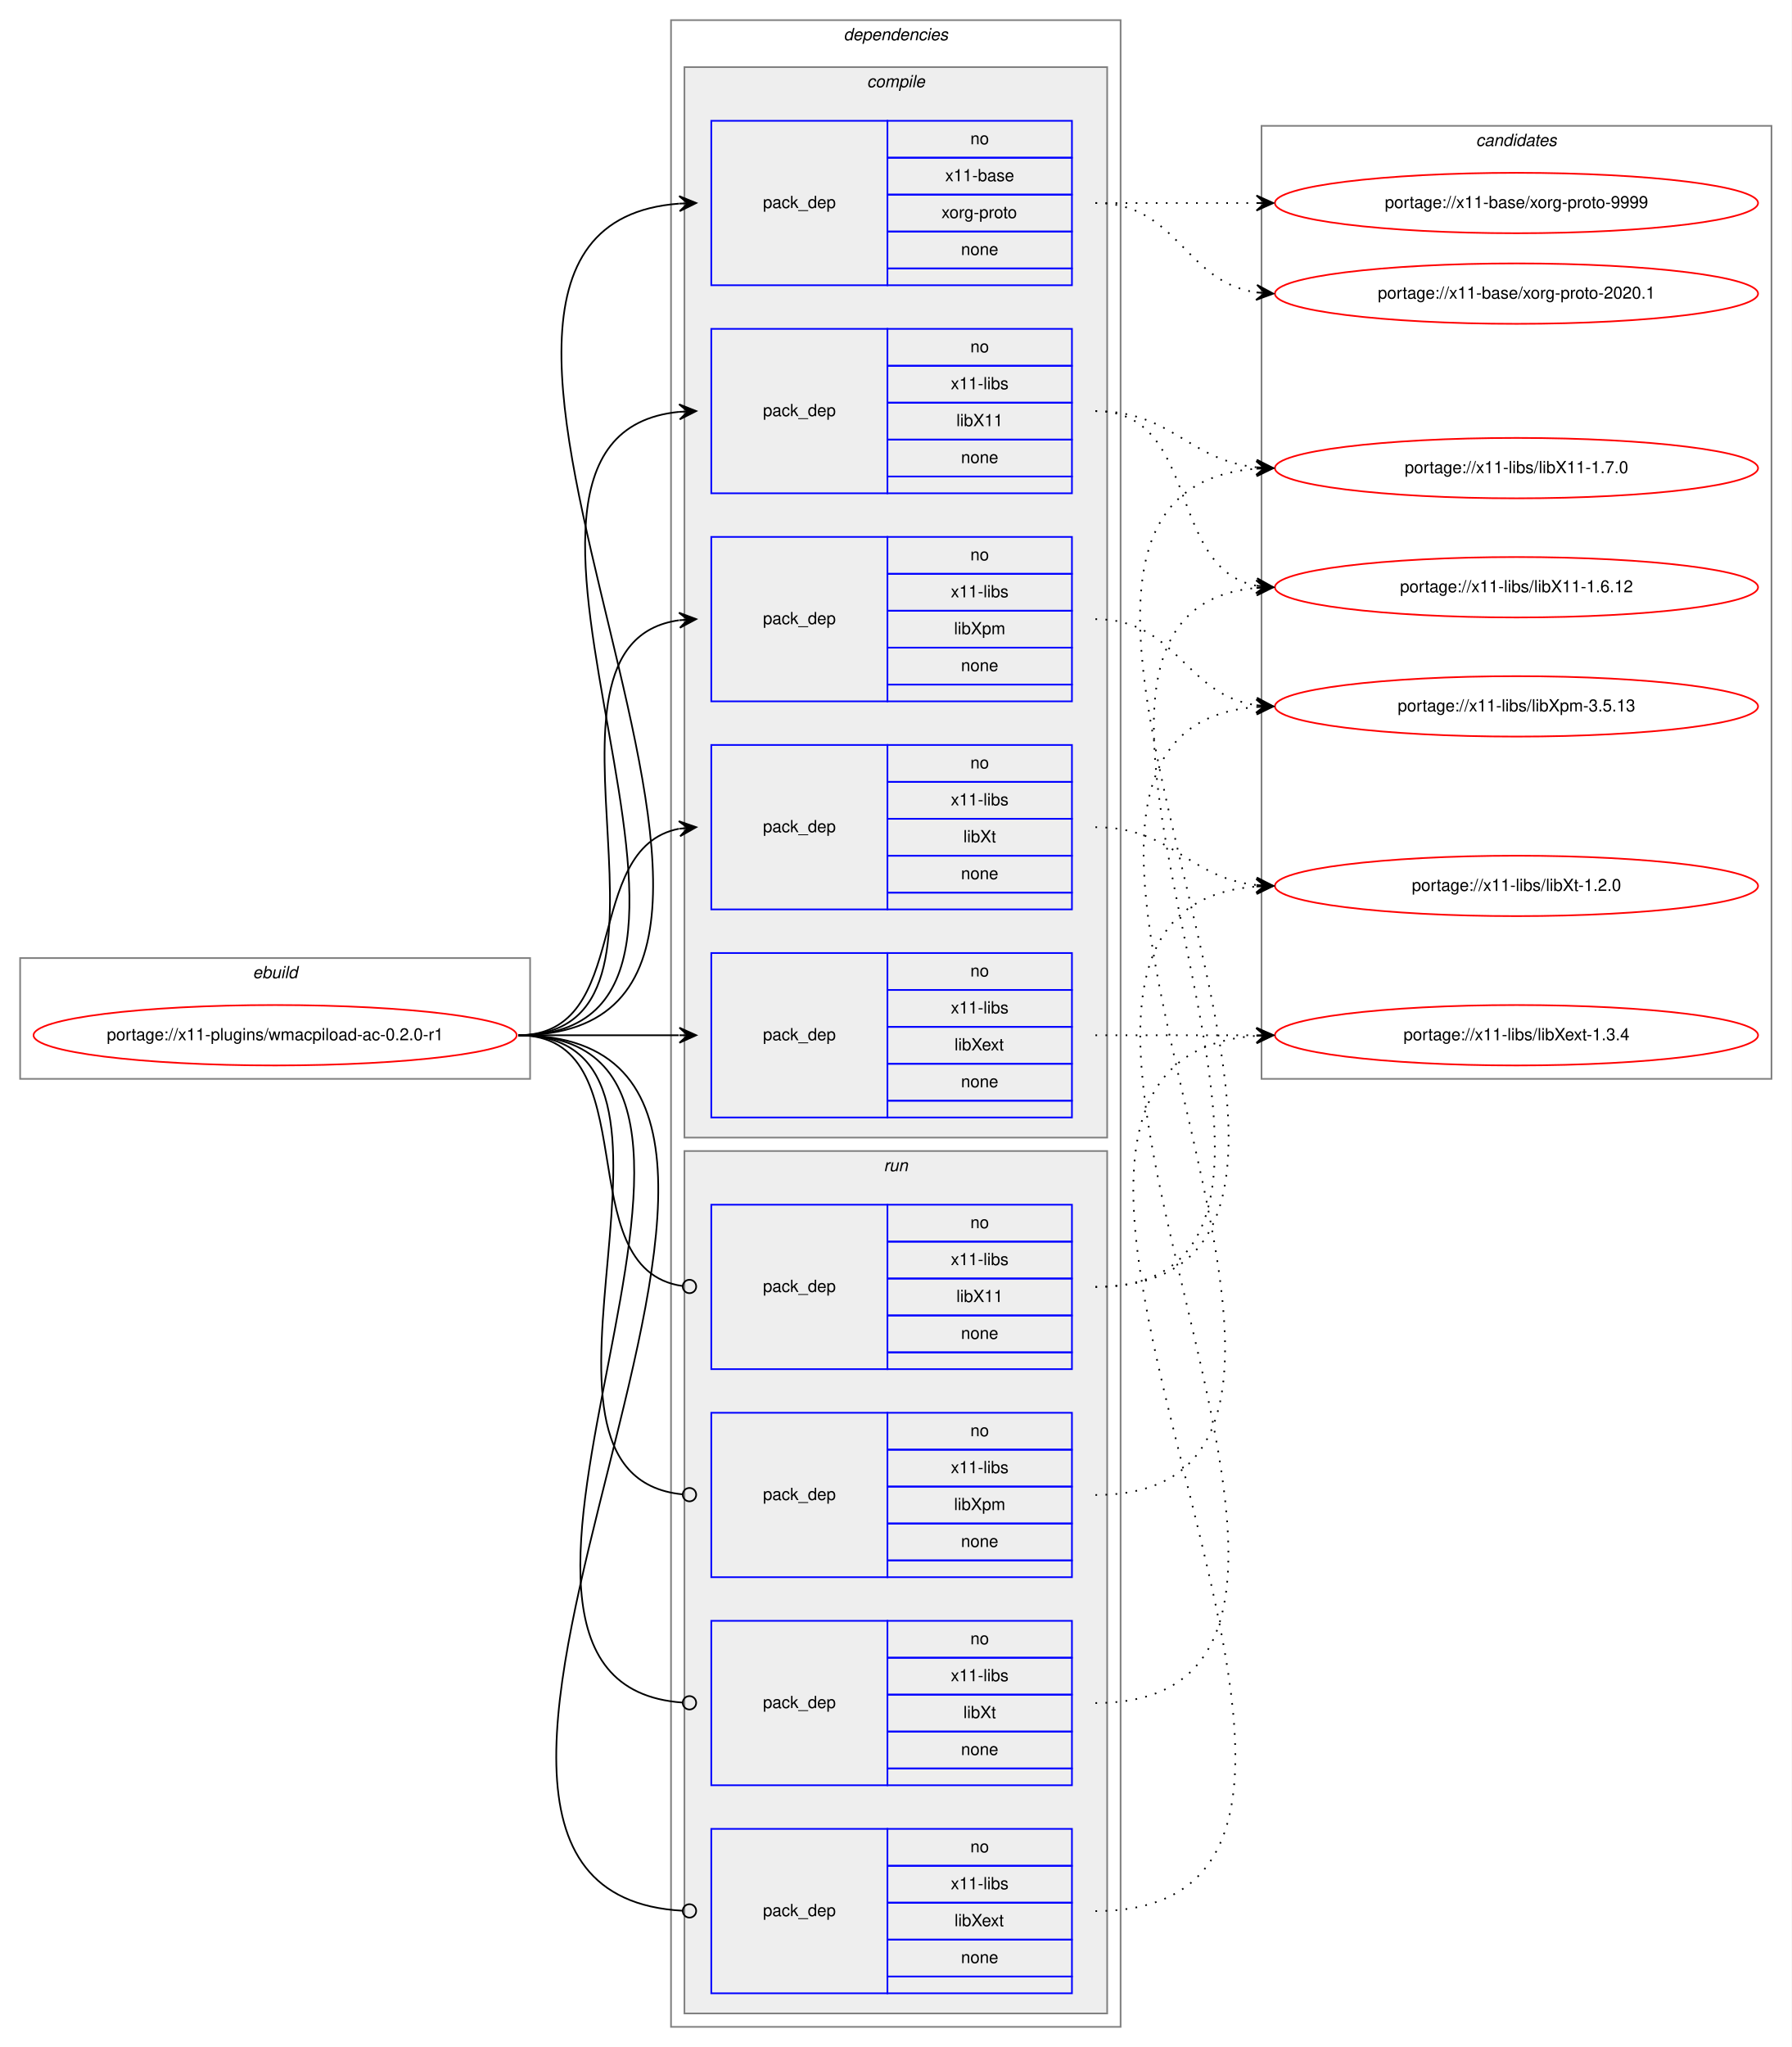
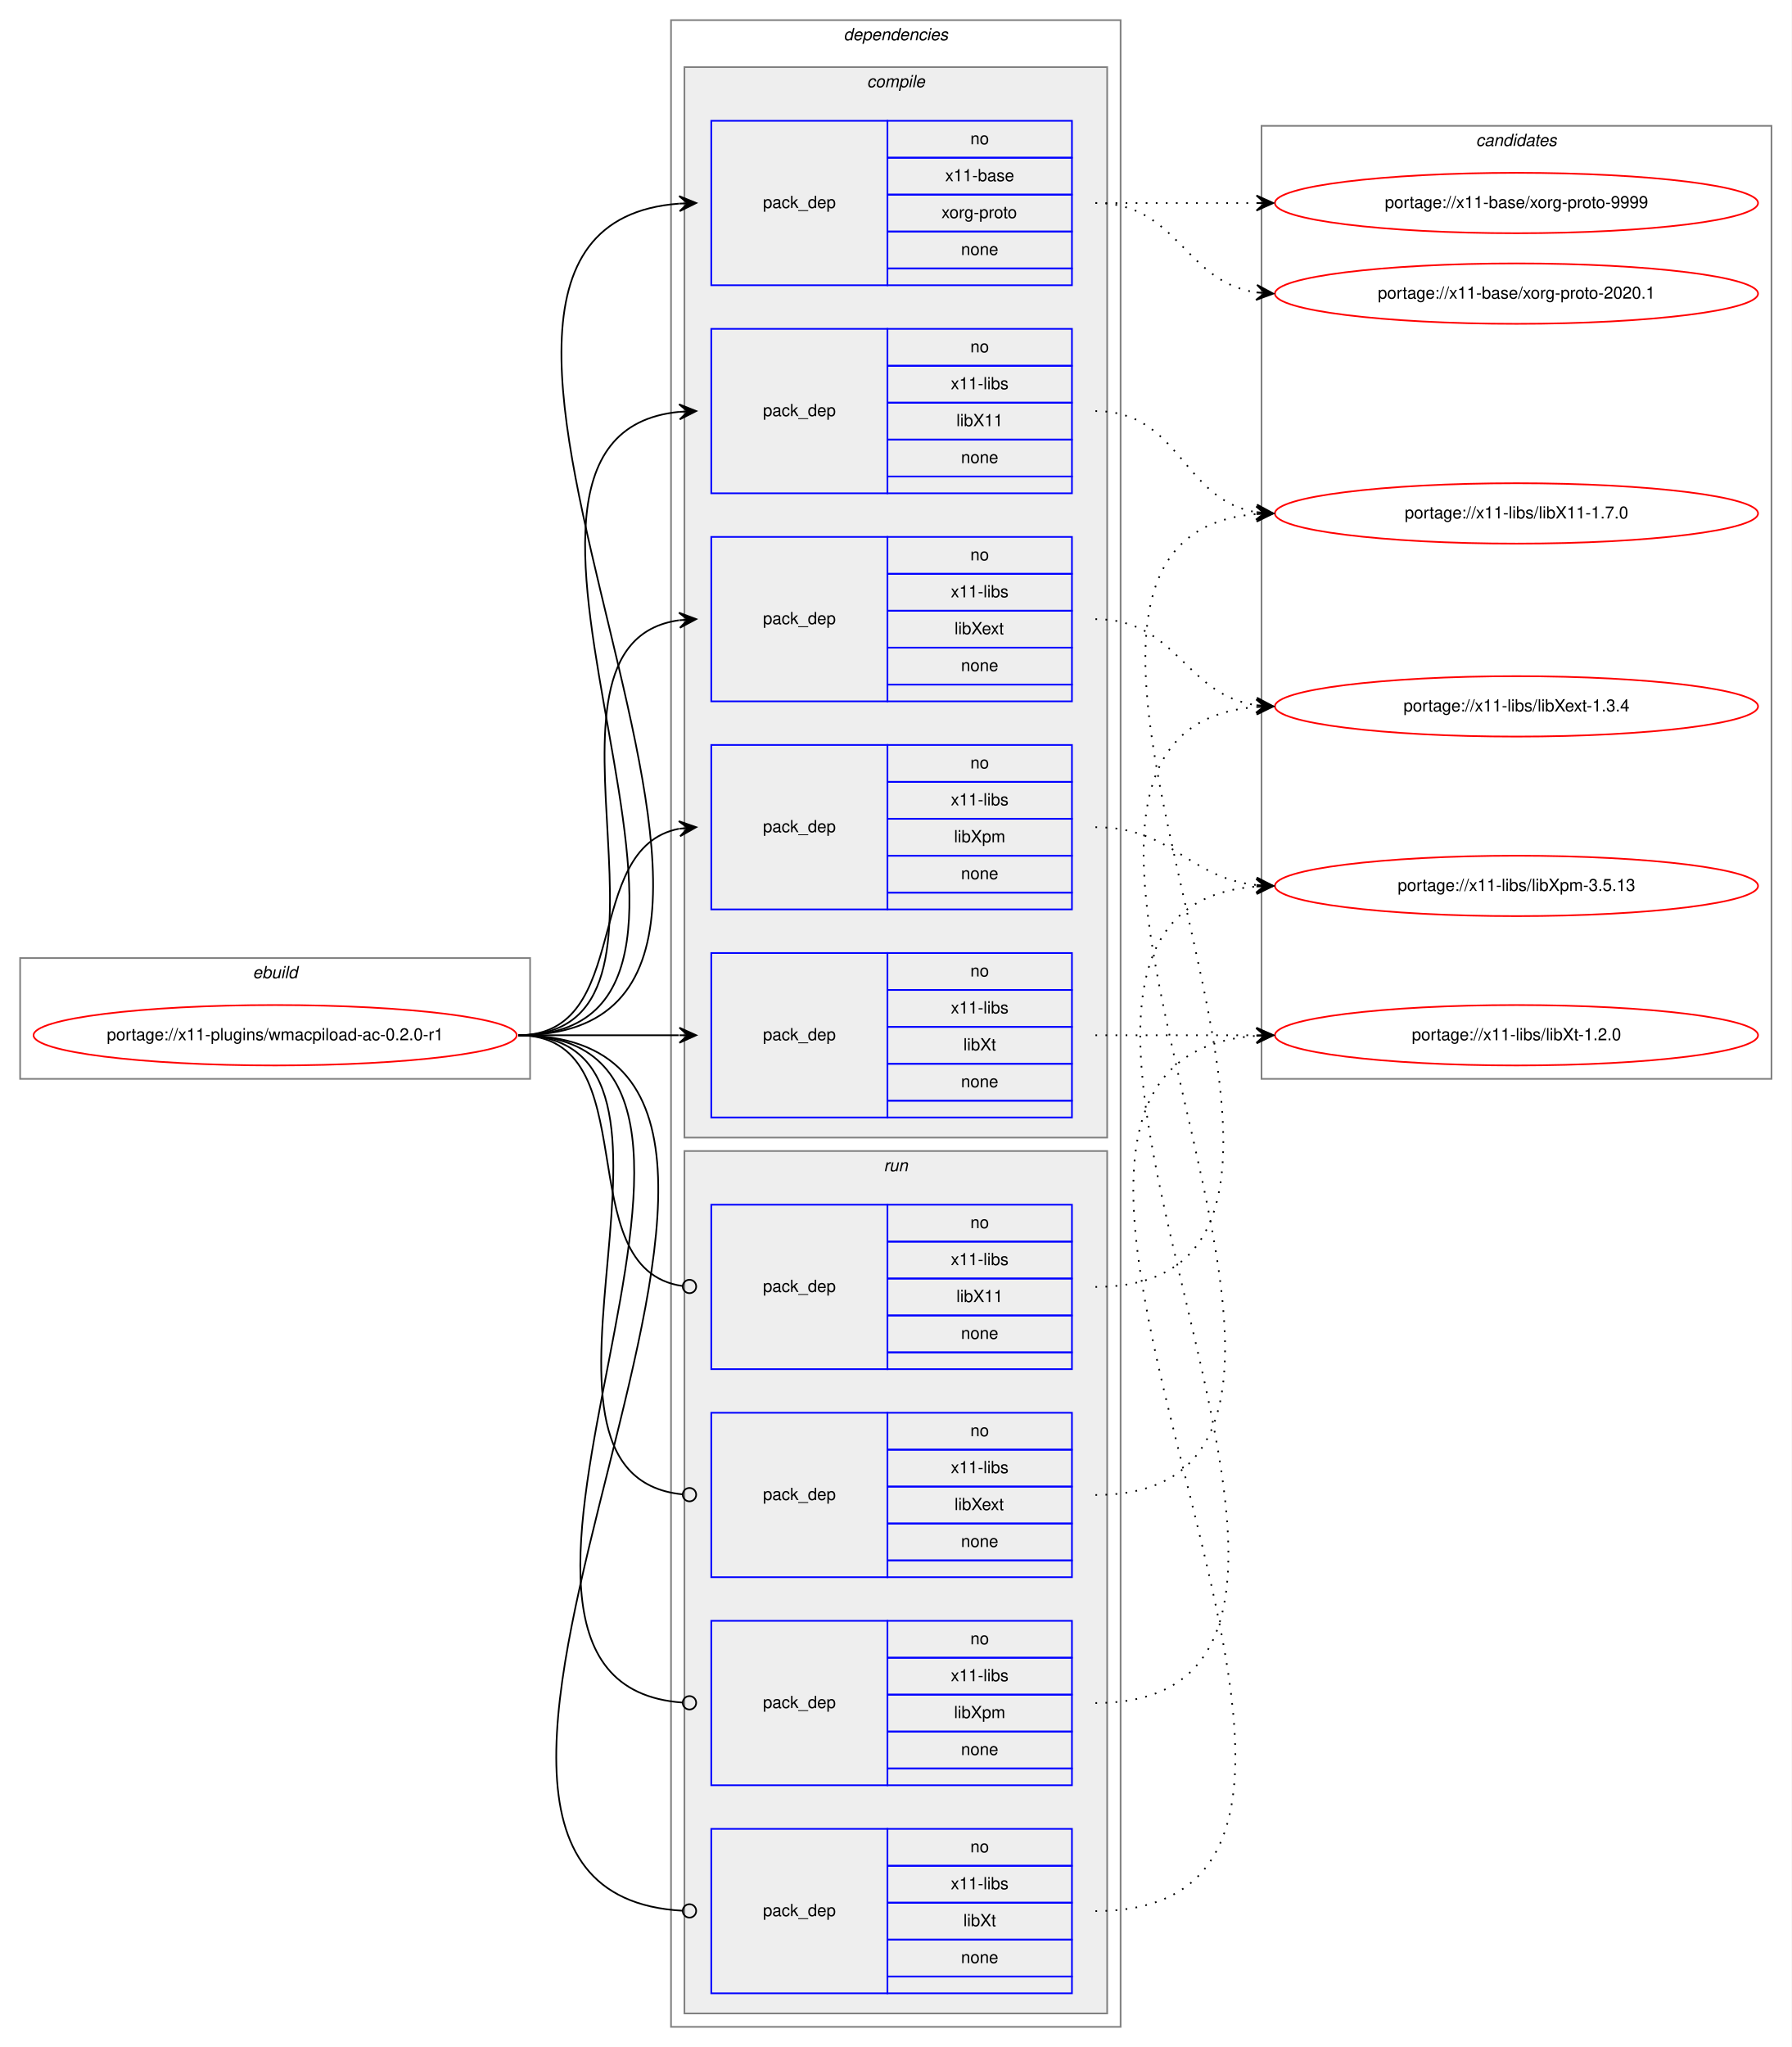
<svg xmlns="http://www.w3.org/2000/svg" xmlns:xlink="http://www.w3.org/1999/xlink" width="1068pt" height="1220pt" viewBox="0.00 0.00 1068.00 1220.00">
  <g id="graph0" class="graph" transform="scale(1 1) rotate(0) translate(4 1216)">
    <polygon fill="white" stroke="transparent" points="-4,4 -4,-1216 1064,-1216 1064,4 -4,4" />
    <g id="clust1" class="cluster">
      <polygon fill="none" stroke="gray" points="8,-573 8,-645 312,-645 312,-573 8,-573" />
      <text text-anchor="start" x="146.66" y="-633" font-family="Helvetica,sans-Serif" font-style="italic" font-size="10.00">ebuild</text>
    </g>
    <g id="clust2" class="cluster">
      <polygon fill="none" stroke="gray" points="396,-8 396,-1204 664,-1204 664,-8 396,-8" />
      <text text-anchor="start" x="498.88" y="-1192" font-family="Helvetica,sans-Serif" font-style="italic" font-size="10.00">dependencies</text>
    </g>
    <g id="clust3" class="cluster">
      <polygon fill="#eeeeee" stroke="gray" points="404,-538 404,-1176 656,-1176 656,-538 404,-538" />
      <text text-anchor="start" x="512.78" y="-1164" font-family="Helvetica,sans-Serif" font-style="italic" font-size="10.00">compile</text>
    </g>
    <g id="clust10" class="cluster">
      <polygon fill="#eeeeee" stroke="gray" points="404,-16 404,-530 656,-530 656,-16 404,-16" />
      <text text-anchor="start" x="522.78" y="-518" font-family="Helvetica,sans-Serif" font-style="italic" font-size="10.00">run</text>
    </g>
    <g id="clust15" class="cluster">
      <polygon fill="none" stroke="gray" points="748,-573 748,-1141 1052,-1141 1052,-573 748,-573" />
      <text text-anchor="start" x="875.82" y="-1129" font-family="Helvetica,sans-Serif" font-style="italic" font-size="10.00">candidates</text>
    </g>
    <g id="node1" class="node">
      <g id="a_node1">
        <a xlink:href="../x11-plugins/wmacpiload-ac-0.2.0-r1.svg" xlink:title="portage://x11-plugins/wmacpiload-ac-0.2.0-r1">
          <ellipse fill="none" stroke="red" cx="160" cy="-599" rx="144" ry="18" />
          <text text-anchor="middle" x="160" y="-596" font-family="Helvetica,sans-Serif" font-size="10.00">portage://x11-plugins/wmacpiload-ac-0.2.0-r1</text>
        </a>
      </g>
    </g>
    <g id="node2" class="node">
      <polygon fill="none" stroke="blue" points="420,-1046 420,-1144 525,-1144 525,-1046 420,-1046" />
      <text text-anchor="start" x="450.82" y="-1092" font-family="Helvetica,sans-Serif" font-size="10.00">pack_dep</text>
      <polygon fill="none" stroke="blue" points="525,-1122 525,-1144 635,-1144 635,-1122 525,-1122" />
      <text text-anchor="start" x="574.44" y="-1130" font-family="Helvetica,sans-Serif" font-size="10.00">no</text>
      <polygon fill="none" stroke="blue" points="525,-1100 525,-1122 635,-1122 635,-1100 525,-1100" />
      <text text-anchor="start" x="559.44" y="-1108" font-family="Helvetica,sans-Serif" font-size="10.00">x11-base</text>
      <polygon fill="none" stroke="blue" points="525,-1078 525,-1100 635,-1100 635,-1078 525,-1078" />
      <text text-anchor="start" x="557.22" y="-1086" font-family="Helvetica,sans-Serif" font-size="10.00">xorg-proto</text>
      <polygon fill="none" stroke="blue" points="525,-1056 525,-1078 635,-1078 635,-1056 525,-1056" />
      <text text-anchor="start" x="568.88" y="-1064" font-family="Helvetica,sans-Serif" font-size="10.00">none</text>
      <polygon fill="none" stroke="blue" points="525,-1046 525,-1056 635,-1056 635,-1046 525,-1046" />
    </g>
    <g id="edge1" class="edge">
      <path fill="none" stroke="black" d="M305,-599C526.9,-599 196.21,-1079.62 400.85,-1094.64" />
      <polygon fill="black" stroke="black" points="411,-1095 400.85,-1099.14 406,-1094.82 401.01,-1094.65 401.01,-1094.65 401.01,-1094.65 406,-1094.82 401.17,-1090.15 411,-1095 411,-1095" />
    </g>
    <g id="node3" class="node">
      <polygon fill="none" stroke="blue" points="420,-922 420,-1020 525,-1020 525,-922 420,-922" />
      <text text-anchor="start" x="450.82" y="-968" font-family="Helvetica,sans-Serif" font-size="10.00">pack_dep</text>
      <polygon fill="none" stroke="blue" points="525,-998 525,-1020 635,-1020 635,-998 525,-998" />
      <text text-anchor="start" x="574.44" y="-1006" font-family="Helvetica,sans-Serif" font-size="10.00">no</text>
      <polygon fill="none" stroke="blue" points="525,-976 525,-998 635,-998 635,-976 525,-976" />
      <text text-anchor="start" x="562.78" y="-984" font-family="Helvetica,sans-Serif" font-size="10.00">x11-libs</text>
      <polygon fill="none" stroke="blue" points="525,-954 525,-976 635,-976 635,-954 525,-954" />
      <text text-anchor="start" x="566.11" y="-962" font-family="Helvetica,sans-Serif" font-size="10.00">libX11</text>
      <polygon fill="none" stroke="blue" points="525,-932 525,-954 635,-954 635,-932 525,-932" />
      <text text-anchor="start" x="568.88" y="-940" font-family="Helvetica,sans-Serif" font-size="10.00">none</text>
      <polygon fill="none" stroke="blue" points="525,-922 525,-932 635,-932 635,-922 525,-922" />
    </g>
    <g id="edge2" class="edge">
      <path fill="none" stroke="black" d="M305,-599C473.39,-599 248.67,-955.9 400.93,-970.54" />
      <polygon fill="black" stroke="black" points="411,-971 400.8,-975.04 406.01,-970.77 401.01,-970.54 401.01,-970.54 401.01,-970.54 406.01,-970.77 401.22,-966.05 411,-971 411,-971" />
    </g>
    <g id="node4" class="node">
+       <polygon fill="none" stroke="blue" points="420,-798 420,-896 525,-896 525,-798 420,-798" />
+       <text text-anchor="start" x="450.82" y="-844" font-family="Helvetica,sans-Serif" font-size="10.00">pack_dep</text>
+       <polygon fill="none" stroke="blue" points="525,-874 525,-896 635,-896 635,-874 525,-874" />
+       <text text-anchor="start" x="574.44" y="-882" font-family="Helvetica,sans-Serif" font-size="10.00">no</text>
+       <polygon fill="none" stroke="blue" points="525,-852 525,-874 635,-874 635,-852 525,-852" />
+       <text text-anchor="start" x="562.78" y="-860" font-family="Helvetica,sans-Serif" font-size="10.00">x11-libs</text>
+       <polygon fill="none" stroke="blue" points="525,-830 525,-852 635,-852 635,-830 525,-830" />
+       <text text-anchor="start" x="565" y="-838" font-family="Helvetica,sans-Serif" font-size="10.00">libXext</text>
+       <polygon fill="none" stroke="blue" points="525,-808 525,-830 635,-830 635,-808 525,-808" />
+       <text text-anchor="start" x="568.88" y="-816" font-family="Helvetica,sans-Serif" font-size="10.00">none</text>
+       <polygon fill="none" stroke="blue" points="525,-798 525,-808 635,-808 635,-798 525,-798" />
+     </g>
+     <g id="edge3" class="edge">
+       <path fill="none" stroke="black" d="M305,-599C421.24,-599 299,-832.21 400.8,-846.33" />
+       <polygon fill="black" stroke="black" points="411,-847 400.73,-850.84 406.01,-846.67 401.02,-846.35 401.02,-846.35 401.02,-846.35 406.01,-846.67 401.32,-841.86 411,-847 411,-847" />
+     </g>
+     <g id="node5" class="node">
+       <polygon fill="none" stroke="blue" points="420,-674 420,-772 525,-772 525,-674 420,-674" />
+       <text text-anchor="start" x="450.82" y="-720" font-family="Helvetica,sans-Serif" font-size="10.00">pack_dep</text>
+       <polygon fill="none" stroke="blue" points="525,-750 525,-772 635,-772 635,-750 525,-750" />
+       <text text-anchor="start" x="574.44" y="-758" font-family="Helvetica,sans-Serif" font-size="10.00">no</text>
+       <polygon fill="none" stroke="blue" points="525,-728 525,-750 635,-750 635,-728 525,-728" />
+       <text text-anchor="start" x="562.78" y="-736" font-family="Helvetica,sans-Serif" font-size="10.00">x11-libs</text>
+       <polygon fill="none" stroke="blue" points="525,-706 525,-728 635,-728 635,-706 525,-706" />
+       <text text-anchor="start" x="564.72" y="-714" font-family="Helvetica,sans-Serif" font-size="10.00">libXpm</text>
+       <polygon fill="none" stroke="blue" points="525,-684 525,-706 635,-706 635,-684 525,-684" />
+       <text text-anchor="start" x="568.88" y="-692" font-family="Helvetica,sans-Serif" font-size="10.00">none</text>
+       <polygon fill="none" stroke="blue" points="525,-674 525,-684 635,-684 635,-674 525,-674" />
+     </g>
+     <g id="edge4" class="edge">
+       <path fill="none" stroke="black" d="M305,-599C373.82,-599 342.17,-710.73 400.79,-722.07" />
+       <polygon fill="black" stroke="black" points="411,-723 400.63,-726.58 406.02,-722.55 401.04,-722.1 401.04,-722.1 401.04,-722.1 406.02,-722.55 401.45,-717.61 411,-723 411,-723" />
+     </g>
+     <g id="node6" class="node">
      <polygon fill="none" stroke="blue" points="420,-550 420,-648 525,-648 525,-550 420,-550" />
      <text text-anchor="start" x="450.82" y="-596" font-family="Helvetica,sans-Serif" font-size="10.00">pack_dep</text>
      <polygon fill="none" stroke="blue" points="525,-626 525,-648 635,-648 635,-626 525,-626" />
      <text text-anchor="start" x="574.44" y="-634" font-family="Helvetica,sans-Serif" font-size="10.00">no</text>
      <polygon fill="none" stroke="blue" points="525,-604 525,-626 635,-626 635,-604 525,-604" />
      <text text-anchor="start" x="562.78" y="-612" font-family="Helvetica,sans-Serif" font-size="10.00">x11-libs</text>
      <polygon fill="none" stroke="blue" points="525,-582 525,-604 635,-604 635,-582 525,-582" />
-       <text text-anchor="start" x="565" y="-590" font-family="Helvetica,sans-Serif" font-size="10.00">libXext</text>
+       <text text-anchor="start" x="570.28" y="-590" font-family="Helvetica,sans-Serif" font-size="10.00">libXt</text>
      <polygon fill="none" stroke="blue" points="525,-560 525,-582 635,-582 635,-560 525,-560" />
      <text text-anchor="start" x="568.88" y="-568" font-family="Helvetica,sans-Serif" font-size="10.00">none</text>
      <polygon fill="none" stroke="blue" points="525,-550 525,-560 635,-560 635,-550 525,-550" />
    </g>
-     <g id="edge3" class="edge">
+     <g id="edge5" class="edge">
      <path fill="none" stroke="black" d="M305,-599C348.43,-599 361.83,-599 400.57,-599" />
      <polygon fill="black" stroke="black" points="411,-599 401,-603.5 406,-599 401,-599 401,-599 401,-599 406,-599 401,-594.5 411,-599 411,-599" />
-     </g>
-     <g id="node5" class="node">
-       <polygon fill="none" stroke="blue" points="420,-798 420,-896 525,-896 525,-798 420,-798" />
-       <text text-anchor="start" x="450.82" y="-844" font-family="Helvetica,sans-Serif" font-size="10.00">pack_dep</text>
-       <polygon fill="none" stroke="blue" points="525,-874 525,-896 635,-896 635,-874 525,-874" />
-       <text text-anchor="start" x="574.44" y="-882" font-family="Helvetica,sans-Serif" font-size="10.00">no</text>
-       <polygon fill="none" stroke="blue" points="525,-852 525,-874 635,-874 635,-852 525,-852" />
-       <text text-anchor="start" x="562.78" y="-860" font-family="Helvetica,sans-Serif" font-size="10.00">x11-libs</text>
-       <polygon fill="none" stroke="blue" points="525,-830 525,-852 635,-852 635,-830 525,-830" />
-       <text text-anchor="start" x="564.72" y="-838" font-family="Helvetica,sans-Serif" font-size="10.00">libXpm</text>
-       <polygon fill="none" stroke="blue" points="525,-808 525,-830 635,-830 635,-808 525,-808" />
-       <text text-anchor="start" x="568.88" y="-816" font-family="Helvetica,sans-Serif" font-size="10.00">none</text>
-       <polygon fill="none" stroke="blue" points="525,-798 525,-808 635,-808 635,-798 525,-798" />
-     </g>
-     <g id="edge4" class="edge">
-       <path fill="none" stroke="black" d="M305,-599C421.24,-599 299,-832.21 400.8,-846.33" />
-       <polygon fill="black" stroke="black" points="411,-847 400.73,-850.84 406.01,-846.67 401.02,-846.35 401.02,-846.35 401.02,-846.35 406.01,-846.67 401.32,-841.86 411,-847 411,-847" />
-     </g>
-     <g id="node6" class="node">
-       <polygon fill="none" stroke="blue" points="420,-674 420,-772 525,-772 525,-674 420,-674" />
-       <text text-anchor="start" x="450.82" y="-720" font-family="Helvetica,sans-Serif" font-size="10.00">pack_dep</text>
-       <polygon fill="none" stroke="blue" points="525,-750 525,-772 635,-772 635,-750 525,-750" />
-       <text text-anchor="start" x="574.44" y="-758" font-family="Helvetica,sans-Serif" font-size="10.00">no</text>
-       <polygon fill="none" stroke="blue" points="525,-728 525,-750 635,-750 635,-728 525,-728" />
-       <text text-anchor="start" x="562.78" y="-736" font-family="Helvetica,sans-Serif" font-size="10.00">x11-libs</text>
-       <polygon fill="none" stroke="blue" points="525,-706 525,-728 635,-728 635,-706 525,-706" />
-       <text text-anchor="start" x="570.28" y="-714" font-family="Helvetica,sans-Serif" font-size="10.00">libXt</text>
-       <polygon fill="none" stroke="blue" points="525,-684 525,-706 635,-706 635,-684 525,-684" />
-       <text text-anchor="start" x="568.88" y="-692" font-family="Helvetica,sans-Serif" font-size="10.00">none</text>
-       <polygon fill="none" stroke="blue" points="525,-674 525,-684 635,-684 635,-674 525,-674" />
-     </g>
-     <g id="edge5" class="edge">
-       <path fill="none" stroke="black" d="M305,-599C373.82,-599 342.17,-710.73 400.79,-722.07" />
-       <polygon fill="black" stroke="black" points="411,-723 400.63,-726.58 406.02,-722.55 401.04,-722.1 401.04,-722.1 401.04,-722.1 406.02,-722.55 401.45,-717.61 411,-723 411,-723" />
    </g>
    <g id="node7" class="node">
      <polygon fill="none" stroke="blue" points="420,-400 420,-498 525,-498 525,-400 420,-400" />
      <text text-anchor="start" x="450.82" y="-446" font-family="Helvetica,sans-Serif" font-size="10.00">pack_dep</text>
      <polygon fill="none" stroke="blue" points="525,-476 525,-498 635,-498 635,-476 525,-476" />
      <text text-anchor="start" x="574.44" y="-484" font-family="Helvetica,sans-Serif" font-size="10.00">no</text>
      <polygon fill="none" stroke="blue" points="525,-454 525,-476 635,-476 635,-454 525,-454" />
      <text text-anchor="start" x="562.78" y="-462" font-family="Helvetica,sans-Serif" font-size="10.00">x11-libs</text>
      <polygon fill="none" stroke="blue" points="525,-432 525,-454 635,-454 635,-432 525,-432" />
      <text text-anchor="start" x="566.11" y="-440" font-family="Helvetica,sans-Serif" font-size="10.00">libX11</text>
      <polygon fill="none" stroke="blue" points="525,-410 525,-432 635,-432 635,-410 525,-410" />
      <text text-anchor="start" x="568.88" y="-418" font-family="Helvetica,sans-Serif" font-size="10.00">none</text>
      <polygon fill="none" stroke="blue" points="525,-400 525,-410 635,-410 635,-400 525,-400" />
    </g>
    <g id="edge6" class="edge">
      <path fill="none" stroke="black" d="M305,-599C383.76,-599 333.22,-459.36 402.89,-449.54" />
      <ellipse fill="none" stroke="black" cx="407.01" cy="-449.27" rx="4" ry="4" />
    </g>
    <g id="node8" class="node">
+       <polygon fill="none" stroke="blue" points="420,-276 420,-374 525,-374 525,-276 420,-276" />
+       <text text-anchor="start" x="450.82" y="-322" font-family="Helvetica,sans-Serif" font-size="10.00">pack_dep</text>
+       <polygon fill="none" stroke="blue" points="525,-352 525,-374 635,-374 635,-352 525,-352" />
+       <text text-anchor="start" x="574.44" y="-360" font-family="Helvetica,sans-Serif" font-size="10.00">no</text>
+       <polygon fill="none" stroke="blue" points="525,-330 525,-352 635,-352 635,-330 525,-330" />
+       <text text-anchor="start" x="562.78" y="-338" font-family="Helvetica,sans-Serif" font-size="10.00">x11-libs</text>
+       <polygon fill="none" stroke="blue" points="525,-308 525,-330 635,-330 635,-308 525,-308" />
+       <text text-anchor="start" x="565" y="-316" font-family="Helvetica,sans-Serif" font-size="10.00">libXext</text>
+       <polygon fill="none" stroke="blue" points="525,-286 525,-308 635,-308 635,-286 525,-286" />
+       <text text-anchor="start" x="568.88" y="-294" font-family="Helvetica,sans-Serif" font-size="10.00">none</text>
+       <polygon fill="none" stroke="blue" points="525,-276 525,-286 635,-286 635,-276 525,-276" />
+     </g>
+     <g id="edge7" class="edge">
+       <path fill="none" stroke="black" d="M305,-599C432.77,-599 286.96,-336.65 402.97,-325.37" />
+       <ellipse fill="none" stroke="black" cx="407" cy="-325.19" rx="4" ry="4" />
+     </g>
+     <g id="node9" class="node">
+       <polygon fill="none" stroke="blue" points="420,-152 420,-250 525,-250 525,-152 420,-152" />
+       <text text-anchor="start" x="450.82" y="-198" font-family="Helvetica,sans-Serif" font-size="10.00">pack_dep</text>
+       <polygon fill="none" stroke="blue" points="525,-228 525,-250 635,-250 635,-228 525,-228" />
+       <text text-anchor="start" x="574.44" y="-236" font-family="Helvetica,sans-Serif" font-size="10.00">no</text>
+       <polygon fill="none" stroke="blue" points="525,-206 525,-228 635,-228 635,-206 525,-206" />
+       <text text-anchor="start" x="562.78" y="-214" font-family="Helvetica,sans-Serif" font-size="10.00">x11-libs</text>
+       <polygon fill="none" stroke="blue" points="525,-184 525,-206 635,-206 635,-184 525,-184" />
+       <text text-anchor="start" x="564.72" y="-192" font-family="Helvetica,sans-Serif" font-size="10.00">libXpm</text>
+       <polygon fill="none" stroke="blue" points="525,-162 525,-184 635,-184 635,-162 525,-162" />
+       <text text-anchor="start" x="568.88" y="-170" font-family="Helvetica,sans-Serif" font-size="10.00">none</text>
+       <polygon fill="none" stroke="blue" points="525,-152 525,-162 635,-162 635,-152 525,-152" />
+     </g>
+     <g id="edge8" class="edge">
+       <path fill="none" stroke="black" d="M305,-599C485.28,-599 235.72,-212.96 402.99,-201.27" />
+       <ellipse fill="none" stroke="black" cx="407" cy="-201.14" rx="4" ry="4" />
+     </g>
+     <g id="node10" class="node">
      <polygon fill="none" stroke="blue" points="420,-28 420,-126 525,-126 525,-28 420,-28" />
      <text text-anchor="start" x="450.82" y="-74" font-family="Helvetica,sans-Serif" font-size="10.00">pack_dep</text>
      <polygon fill="none" stroke="blue" points="525,-104 525,-126 635,-126 635,-104 525,-104" />
      <text text-anchor="start" x="574.44" y="-112" font-family="Helvetica,sans-Serif" font-size="10.00">no</text>
      <polygon fill="none" stroke="blue" points="525,-82 525,-104 635,-104 635,-82 525,-82" />
      <text text-anchor="start" x="562.78" y="-90" font-family="Helvetica,sans-Serif" font-size="10.00">x11-libs</text>
      <polygon fill="none" stroke="blue" points="525,-60 525,-82 635,-82 635,-60 525,-60" />
-       <text text-anchor="start" x="565" y="-68" font-family="Helvetica,sans-Serif" font-size="10.00">libXext</text>
+       <text text-anchor="start" x="570.28" y="-68" font-family="Helvetica,sans-Serif" font-size="10.00">libXt</text>
      <polygon fill="none" stroke="blue" points="525,-38 525,-60 635,-60 635,-38 525,-38" />
      <text text-anchor="start" x="568.88" y="-46" font-family="Helvetica,sans-Serif" font-size="10.00">none</text>
      <polygon fill="none" stroke="blue" points="525,-28 525,-38 635,-38 635,-28 525,-28" />
    </g>
-     <g id="edge7" class="edge">
+     <g id="edge9" class="edge">
      <path fill="none" stroke="black" d="M305,-599C538.96,-599 182.79,-89.16 402.92,-77.21" />
      <ellipse fill="none" stroke="black" cx="407" cy="-77.11" rx="4" ry="4" />
-     </g>
-     <g id="node9" class="node">
-       <polygon fill="none" stroke="blue" points="420,-276 420,-374 525,-374 525,-276 420,-276" />
-       <text text-anchor="start" x="450.82" y="-322" font-family="Helvetica,sans-Serif" font-size="10.00">pack_dep</text>
-       <polygon fill="none" stroke="blue" points="525,-352 525,-374 635,-374 635,-352 525,-352" />
-       <text text-anchor="start" x="574.44" y="-360" font-family="Helvetica,sans-Serif" font-size="10.00">no</text>
-       <polygon fill="none" stroke="blue" points="525,-330 525,-352 635,-352 635,-330 525,-330" />
-       <text text-anchor="start" x="562.78" y="-338" font-family="Helvetica,sans-Serif" font-size="10.00">x11-libs</text>
-       <polygon fill="none" stroke="blue" points="525,-308 525,-330 635,-330 635,-308 525,-308" />
-       <text text-anchor="start" x="564.72" y="-316" font-family="Helvetica,sans-Serif" font-size="10.00">libXpm</text>
-       <polygon fill="none" stroke="blue" points="525,-286 525,-308 635,-308 635,-286 525,-286" />
-       <text text-anchor="start" x="568.88" y="-294" font-family="Helvetica,sans-Serif" font-size="10.00">none</text>
-       <polygon fill="none" stroke="blue" points="525,-276 525,-286 635,-286 635,-276 525,-276" />
-     </g>
-     <g id="edge8" class="edge">
-       <path fill="none" stroke="black" d="M305,-599C432.77,-599 286.96,-336.65 402.97,-325.37" />
-       <ellipse fill="none" stroke="black" cx="407" cy="-325.19" rx="4" ry="4" />
-     </g>
-     <g id="node10" class="node">
-       <polygon fill="none" stroke="blue" points="420,-152 420,-250 525,-250 525,-152 420,-152" />
-       <text text-anchor="start" x="450.82" y="-198" font-family="Helvetica,sans-Serif" font-size="10.00">pack_dep</text>
-       <polygon fill="none" stroke="blue" points="525,-228 525,-250 635,-250 635,-228 525,-228" />
-       <text text-anchor="start" x="574.44" y="-236" font-family="Helvetica,sans-Serif" font-size="10.00">no</text>
-       <polygon fill="none" stroke="blue" points="525,-206 525,-228 635,-228 635,-206 525,-206" />
-       <text text-anchor="start" x="562.78" y="-214" font-family="Helvetica,sans-Serif" font-size="10.00">x11-libs</text>
-       <polygon fill="none" stroke="blue" points="525,-184 525,-206 635,-206 635,-184 525,-184" />
-       <text text-anchor="start" x="570.28" y="-192" font-family="Helvetica,sans-Serif" font-size="10.00">libXt</text>
-       <polygon fill="none" stroke="blue" points="525,-162 525,-184 635,-184 635,-162 525,-162" />
-       <text text-anchor="start" x="568.88" y="-170" font-family="Helvetica,sans-Serif" font-size="10.00">none</text>
-       <polygon fill="none" stroke="blue" points="525,-152 525,-162 635,-162 635,-152 525,-152" />
-     </g>
-     <g id="edge9" class="edge">
-       <path fill="none" stroke="black" d="M305,-599C485.28,-599 235.72,-212.96 402.99,-201.27" />
-       <ellipse fill="none" stroke="black" cx="407" cy="-201.14" rx="4" ry="4" />
    </g>
    <g id="node11" class="node">
      <g id="a_node11">
        <a xlink:href="../x11-base/xorg-proto-9999.svg" xlink:title="portage://x11-base/xorg-proto-9999">
          <ellipse fill="none" stroke="red" cx="900" cy="-1095" rx="144" ry="18" />
          <text text-anchor="middle" x="900" y="-1092" font-family="Helvetica,sans-Serif" font-size="10.00">portage://x11-base/xorg-proto-9999</text>
        </a>
      </g>
    </g>
    <g id="edge10" class="edge">
      <path fill="none" stroke="black" stroke-dasharray="1,5" d="M649,-1095C692.43,-1095 705.83,-1095 744.57,-1095" />
      <polygon fill="black" stroke="black" points="755,-1095 745,-1099.5 750,-1095 745,-1095 745,-1095 745,-1095 750,-1095 745,-1090.5 755,-1095 755,-1095" />
    </g>
    <g id="node12" class="node">
      <g id="a_node12">
        <a xlink:href="../x11-base/xorg-proto-2020.1.svg" xlink:title="portage://x11-base/xorg-proto-2020.1">
          <ellipse fill="none" stroke="red" cx="900" cy="-1041" rx="144" ry="18" />
          <text text-anchor="middle" x="900" y="-1038" font-family="Helvetica,sans-Serif" font-size="10.00">portage://x11-base/xorg-proto-2020.1</text>
        </a>
      </g>
    </g>
    <g id="edge11" class="edge">
      <path fill="none" stroke="black" stroke-dasharray="1,5" d="M649,-1095C698.26,-1095 701.85,-1048.13 744.86,-1041.72" />
      <polygon fill="black" stroke="black" points="755,-1041 745.35,-1046.2 750.01,-1041.36 745.03,-1041.71 745.03,-1041.71 745.03,-1041.71 750.01,-1041.36 744.71,-1037.22 755,-1041 755,-1041" />
    </g>
    <g id="node13" class="node">
      <g id="a_node13">
        <a xlink:href="../x11-libs/libX11-1.7.0.svg" xlink:title="portage://x11-libs/libX11-1.7.0">
-           <ellipse fill="none" stroke="red" cx="900" cy="-937" rx="144" ry="18" />
-           <text text-anchor="middle" x="900" y="-934" font-family="Helvetica,sans-Serif" font-size="10.00">portage://x11-libs/libX11-1.7.0</text>
+           <ellipse fill="none" stroke="red" cx="900" cy="-910" rx="144" ry="18" />
+           <text text-anchor="middle" x="900" y="-907" font-family="Helvetica,sans-Serif" font-size="10.00">portage://x11-libs/libX11-1.7.0</text>
        </a>
      </g>
    </g>
    <g id="edge12" class="edge">
-       <path fill="none" stroke="black" stroke-dasharray="1,5" d="M649,-971C694.9,-971 704.28,-941.74 744.91,-937.51" />
-       <polygon fill="black" stroke="black" points="755,-937 745.24,-942 750.01,-937.25 745.01,-937.5 745.01,-937.5 745.01,-937.5 750.01,-937.25 744.79,-933.01 755,-937 755,-937" />
+       <path fill="none" stroke="black" stroke-dasharray="1,5" d="M649,-971C699.75,-971 700.75,-917.83 744.89,-910.77" />
+       <polygon fill="black" stroke="black" points="755,-910 745.37,-915.25 750.01,-910.38 745.03,-910.76 745.03,-910.76 745.03,-910.76 750.01,-910.38 744.69,-906.27 755,-910 755,-910" />
    </g>
    <g id="node14" class="node">
      <g id="a_node14">
-         <a xlink:href="../x11-libs/libX11-1.6.12.svg" xlink:title="portage://x11-libs/libX11-1.6.12">
-           <ellipse fill="none" stroke="red" cx="900" cy="-866" rx="144" ry="18" />
-           <text text-anchor="middle" x="900" y="-863" font-family="Helvetica,sans-Serif" font-size="10.00">portage://x11-libs/libX11-1.6.12</text>
+         <a xlink:href="../x11-libs/libXext-1.3.4.svg" xlink:title="portage://x11-libs/libXext-1.3.4">
+           <ellipse fill="none" stroke="red" cx="900" cy="-795" rx="144" ry="18" />
+           <text text-anchor="middle" x="900" y="-792" font-family="Helvetica,sans-Serif" font-size="10.00">portage://x11-libs/libXext-1.3.4</text>
        </a>
      </g>
    </g>
    <g id="edge13" class="edge">
-       <path fill="none" stroke="black" stroke-dasharray="1,5" d="M649,-971C711.69,-971 691.32,-877.17 744.92,-866.91" />
-       <polygon fill="black" stroke="black" points="755,-866 745.44,-871.38 750.02,-866.45 745.04,-866.9 745.04,-866.9 745.04,-866.9 750.02,-866.45 744.64,-862.42 755,-866 755,-866" />
+       <path fill="none" stroke="black" stroke-dasharray="1,5" d="M649,-847C697.89,-847 702.14,-801.87 744.93,-795.7" />
+       <polygon fill="black" stroke="black" points="755,-795 745.33,-800.18 750.01,-795.34 745.02,-795.69 745.02,-795.69 745.02,-795.69 750.01,-795.34 744.71,-791.2 755,-795 755,-795" />
    </g>
    <g id="node15" class="node">
      <g id="a_node15">
-         <a xlink:href="../x11-libs/libXext-1.3.4.svg" xlink:title="portage://x11-libs/libXext-1.3.4">
+         <a xlink:href="../x11-libs/libXpm-3.5.13.svg" xlink:title="portage://x11-libs/libXpm-3.5.13">
+           <ellipse fill="none" stroke="red" cx="900" cy="-688" rx="144" ry="18" />
+           <text text-anchor="middle" x="900" y="-685" font-family="Helvetica,sans-Serif" font-size="10.00">portage://x11-libs/libXpm-3.5.13</text>
+         </a>
+       </g>
+     </g>
+     <g id="edge14" class="edge">
+       <path fill="none" stroke="black" stroke-dasharray="1,5" d="M649,-723C695.03,-723 704.18,-692.88 744.88,-688.52" />
+       <polygon fill="black" stroke="black" points="755,-688 745.25,-693.01 750.01,-688.26 745.01,-688.52 745.01,-688.52 745.01,-688.52 750.01,-688.26 744.78,-684.02 755,-688 755,-688" />
+     </g>
+     <g id="node16" class="node">
+       <g id="a_node16">
+         <a xlink:href="../x11-libs/libXt-1.2.0.svg" xlink:title="portage://x11-libs/libXt-1.2.0">
          <ellipse fill="none" stroke="red" cx="900" cy="-599" rx="144" ry="18" />
-           <text text-anchor="middle" x="900" y="-596" font-family="Helvetica,sans-Serif" font-size="10.00">portage://x11-libs/libXext-1.3.4</text>
-         </a>
-       </g>
-     </g>
-     <g id="edge14" class="edge">
+           <text text-anchor="middle" x="900" y="-596" font-family="Helvetica,sans-Serif" font-size="10.00">portage://x11-libs/libXt-1.2.0</text>
+         </a>
+       </g>
+     </g>
+     <g id="edge15" class="edge">
      <path fill="none" stroke="black" stroke-dasharray="1,5" d="M649,-599C692.43,-599 705.83,-599 744.57,-599" />
      <polygon fill="black" stroke="black" points="755,-599 745,-603.5 750,-599 745,-599 745,-599 745,-599 750,-599 745,-594.5 755,-599 755,-599" />
    </g>
-     <g id="node16" class="node">
-       <g id="a_node16">
-         <a xlink:href="../x11-libs/libXpm-3.5.13.svg" xlink:title="portage://x11-libs/libXpm-3.5.13">
-           <ellipse fill="none" stroke="red" cx="900" cy="-795" rx="144" ry="18" />
-           <text text-anchor="middle" x="900" y="-792" font-family="Helvetica,sans-Serif" font-size="10.00">portage://x11-libs/libXpm-3.5.13</text>
-         </a>
-       </g>
-     </g>
-     <g id="edge15" class="edge">
-       <path fill="none" stroke="black" stroke-dasharray="1,5" d="M649,-847C697.89,-847 702.14,-801.87 744.93,-795.7" />
-       <polygon fill="black" stroke="black" points="755,-795 745.33,-800.18 750.01,-795.34 745.02,-795.69 745.02,-795.69 745.02,-795.69 750.01,-795.34 744.71,-791.2 755,-795 755,-795" />
-     </g>
-     <g id="node17" class="node">
-       <g id="a_node17">
-         <a xlink:href="../x11-libs/libXt-1.2.0.svg" xlink:title="portage://x11-libs/libXt-1.2.0">
-           <ellipse fill="none" stroke="red" cx="900" cy="-688" rx="144" ry="18" />
-           <text text-anchor="middle" x="900" y="-685" font-family="Helvetica,sans-Serif" font-size="10.00">portage://x11-libs/libXt-1.2.0</text>
-         </a>
-       </g>
-     </g>
    <g id="edge16" class="edge">
-       <path fill="none" stroke="black" stroke-dasharray="1,5" d="M649,-723C695.03,-723 704.18,-692.88 744.88,-688.52" />
-       <polygon fill="black" stroke="black" points="755,-688 745.25,-693.01 750.01,-688.26 745.01,-688.52 745.01,-688.52 745.01,-688.52 750.01,-688.26 744.78,-684.02 755,-688 755,-688" />
+       <path fill="none" stroke="black" stroke-dasharray="1,5" d="M649,-449C855.75,-449 555.06,-894.82 744.96,-909.62" />
+       <polygon fill="black" stroke="black" points="755,-910 744.84,-914.12 750,-909.81 745.01,-909.62 745.01,-909.62 745.01,-909.62 750,-909.81 745.18,-905.13 755,-910 755,-910" />
    </g>
    <g id="edge17" class="edge">
-       <path fill="none" stroke="black" stroke-dasharray="1,5" d="M649,-449C867.48,-449 543.48,-921.87 745,-936.65" />
-       <polygon fill="black" stroke="black" points="755,-937 744.85,-941.14 750,-936.82 745.01,-936.65 745.01,-936.65 745.01,-936.65 750,-936.82 745.17,-932.15 755,-937 755,-937" />
+       <path fill="none" stroke="black" stroke-dasharray="1,5" d="M649,-325C859.58,-325 551.42,-779.52 744.77,-794.62" />
+       <polygon fill="black" stroke="black" points="755,-795 744.84,-799.12 750,-794.81 745.01,-794.62 745.01,-794.62 745.01,-794.62 750,-794.81 745.18,-790.13 755,-795 755,-795" />
    </g>
    <g id="edge18" class="edge">
-       <path fill="none" stroke="black" stroke-dasharray="1,5" d="M649,-449C836.68,-449 573.87,-850.67 744.83,-865.57" />
-       <polygon fill="black" stroke="black" points="755,-866 744.82,-870.08 750,-865.79 745.01,-865.58 745.01,-865.58 745.01,-865.58 750,-865.79 745.2,-861.09 755,-866 755,-866" />
+       <path fill="none" stroke="black" stroke-dasharray="1,5" d="M649,-201C866.94,-201 544.2,-672.43 744.72,-687.62" />
+       <polygon fill="black" stroke="black" points="755,-688 744.84,-692.13 750,-687.82 745.01,-687.64 745.01,-687.64 745.01,-687.64 750,-687.82 745.17,-683.14 755,-688 755,-688" />
    </g>
    <g id="edge19" class="edge">
      <path fill="none" stroke="black" stroke-dasharray="1,5" d="M649,-77C882.27,-77 528.9,-583.82 744.98,-598.67" />
      <polygon fill="black" stroke="black" points="755,-599 744.86,-603.17 750,-598.83 745.01,-598.67 745.01,-598.67 745.01,-598.67 750,-598.83 745.15,-594.17 755,-599 755,-599" />
    </g>
-     <g id="edge20" class="edge">
-       <path fill="none" stroke="black" stroke-dasharray="1,5" d="M649,-325C859.58,-325 551.42,-779.52 744.77,-794.62" />
-       <polygon fill="black" stroke="black" points="755,-795 744.84,-799.12 750,-794.81 745.01,-794.62 745.01,-794.62 745.01,-794.62 750,-794.81 745.18,-790.13 755,-795 755,-795" />
-     </g>
-     <g id="edge21" class="edge">
-       <path fill="none" stroke="black" stroke-dasharray="1,5" d="M649,-201C866.94,-201 544.2,-672.43 744.72,-687.62" />
-       <polygon fill="black" stroke="black" points="755,-688 744.84,-692.13 750,-687.82 745.01,-687.64 745.01,-687.64 745.01,-687.64 750,-687.82 745.17,-683.14 755,-688 755,-688" />
-     </g>
  </g>
</svg>
